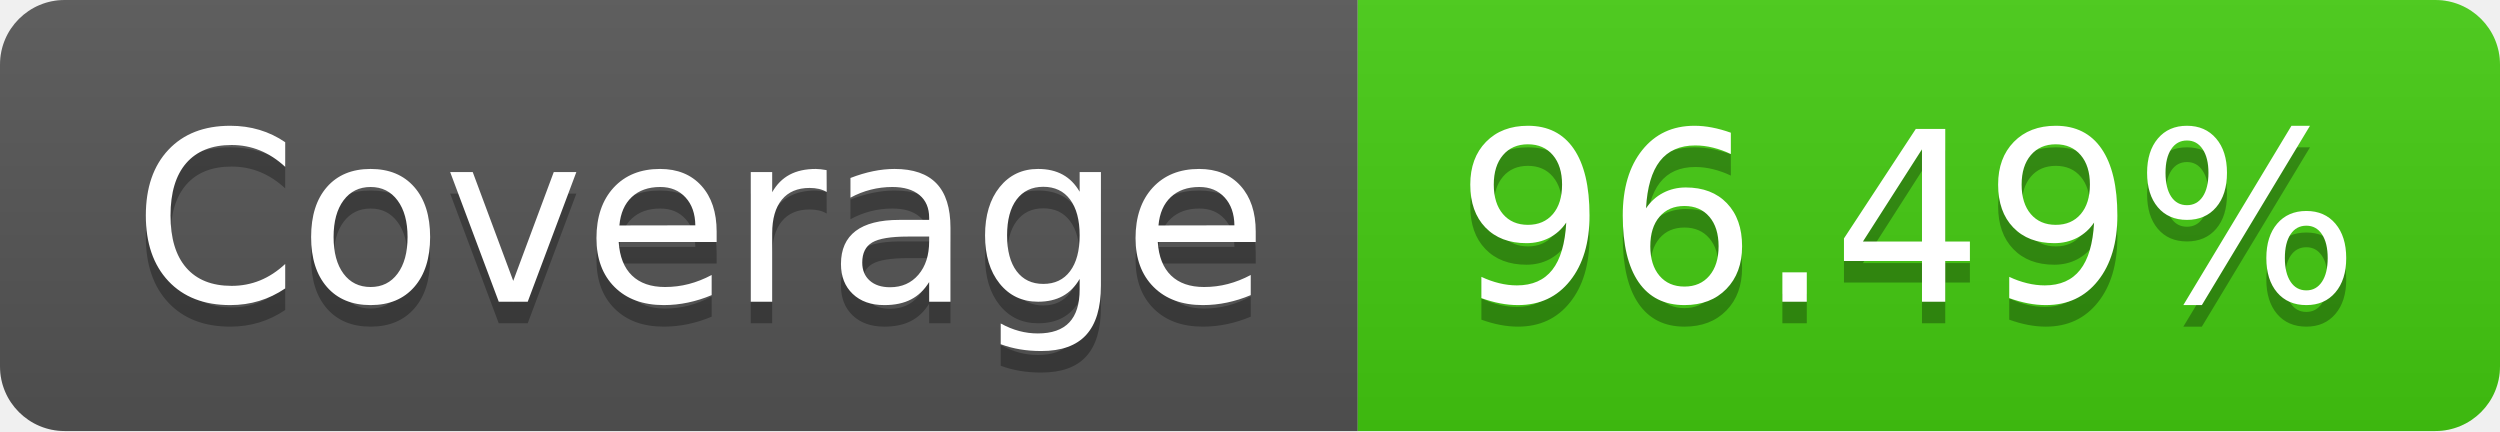
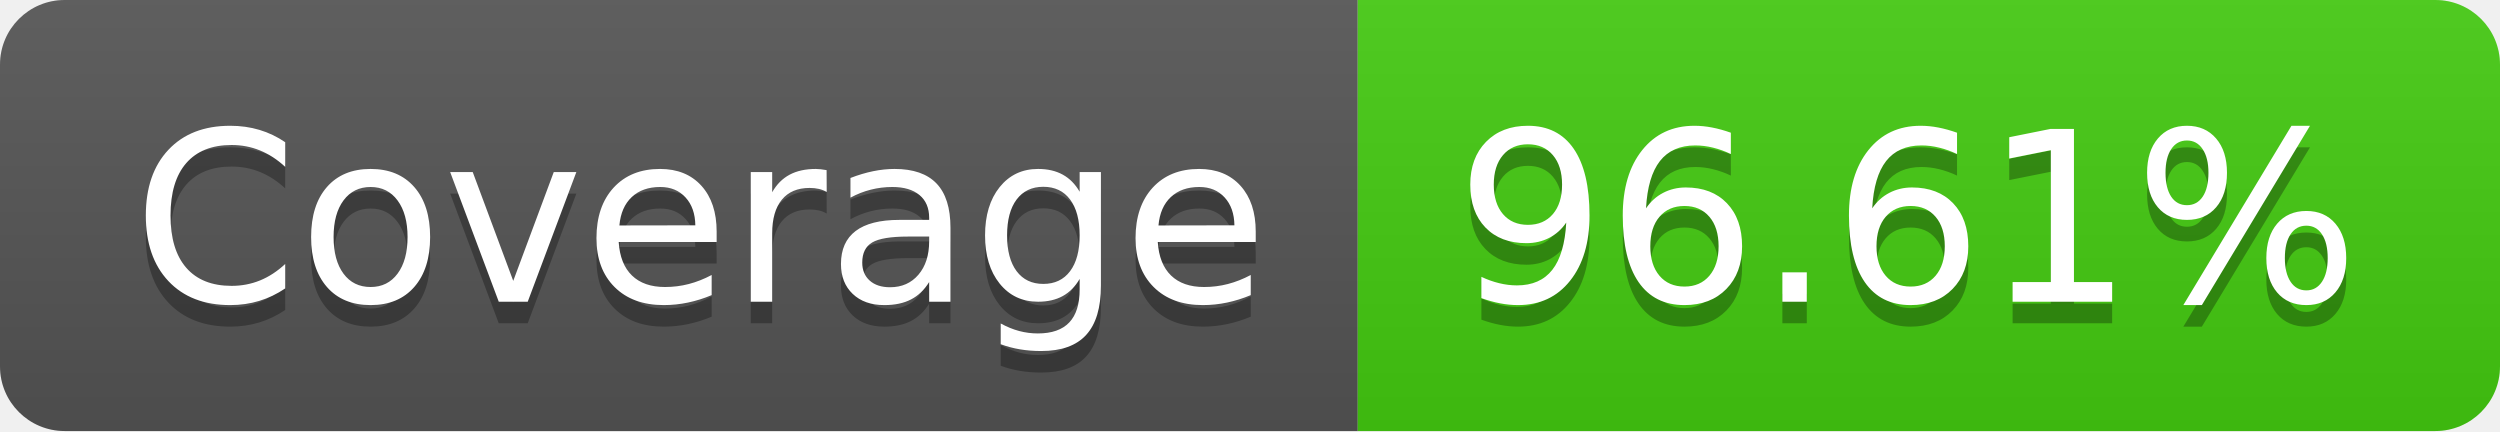
- <svg xmlns="http://www.w3.org/2000/svg" width="116" height="20" role="img" aria-label="Coverage: 96.49%">
+ <svg xmlns="http://www.w3.org/2000/svg" width="116" height="20" role="img" aria-label="Coverage: 96.61%">
  <linearGradient id="s" x2="0" y2="100%">
    <stop offset="0" stop-color="#bbb" stop-opacity=".1" />
    <stop offset="1" stop-opacity=".1" />
  </linearGradient>
  <clipPath id="r">
    <rect width="116" height="20" rx="3" fill="#fff" />
  </clipPath>
  <g clip-path="url(#r)">
    <rect width="63" height="20" fill="#555" />
    <rect x="63" width="53" height="20" fill="#4c1" />
    <rect width="116" height="20" fill="url(#s)" />
  </g>
  <g fill="#fff" text-anchor="middle" font-family="Verdana,Geneva,DejaVu Sans,sans-serif" text-rendering="geometricPrecision" font-size="110">
    <text aria-hidden="true" x="325" y="150" fill="#010101" fill-opacity=".3" transform="scale(.1)" textLength="530">Coverage</text>
    <text x="325" y="140" transform="scale(.1)" fill="#fff" textLength="530">Coverage</text>
-     <text aria-hidden="true" x="885" y="150" fill="#010101" fill-opacity=".3" transform="scale(.1)" textLength="430">96.49%</text>
-     <text x="885" y="140" transform="scale(.1)" fill="#fff" textLength="430">96.49%</text>
+     <text aria-hidden="true" x="885" y="150" fill="#010101" fill-opacity=".3" transform="scale(.1)" textLength="430">96.61%</text>
+     <text x="885" y="140" transform="scale(.1)" fill="#fff" textLength="430">96.61%</text>
  </g>
</svg>
